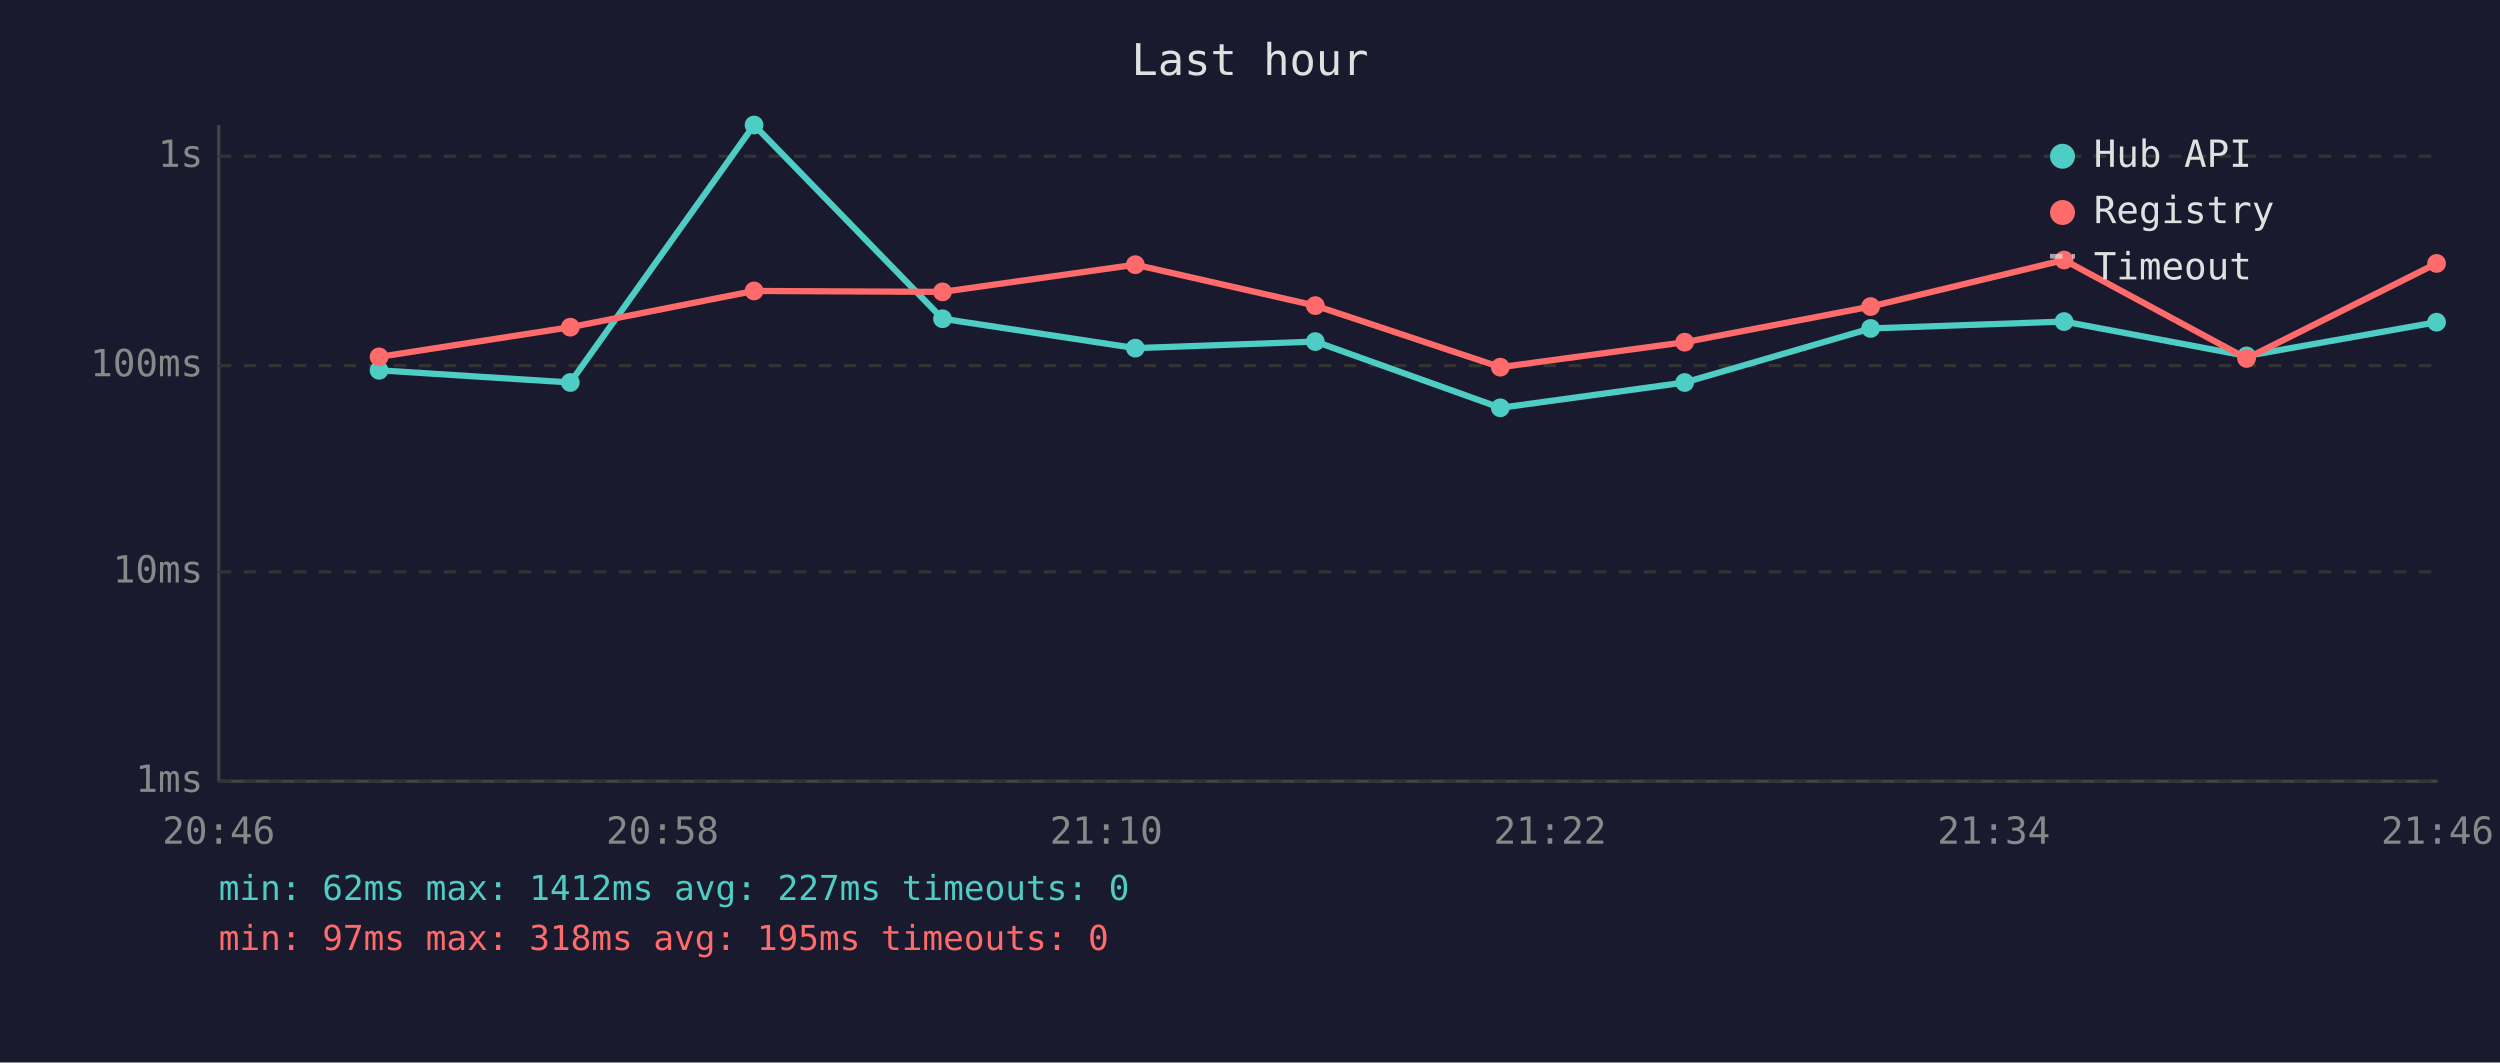
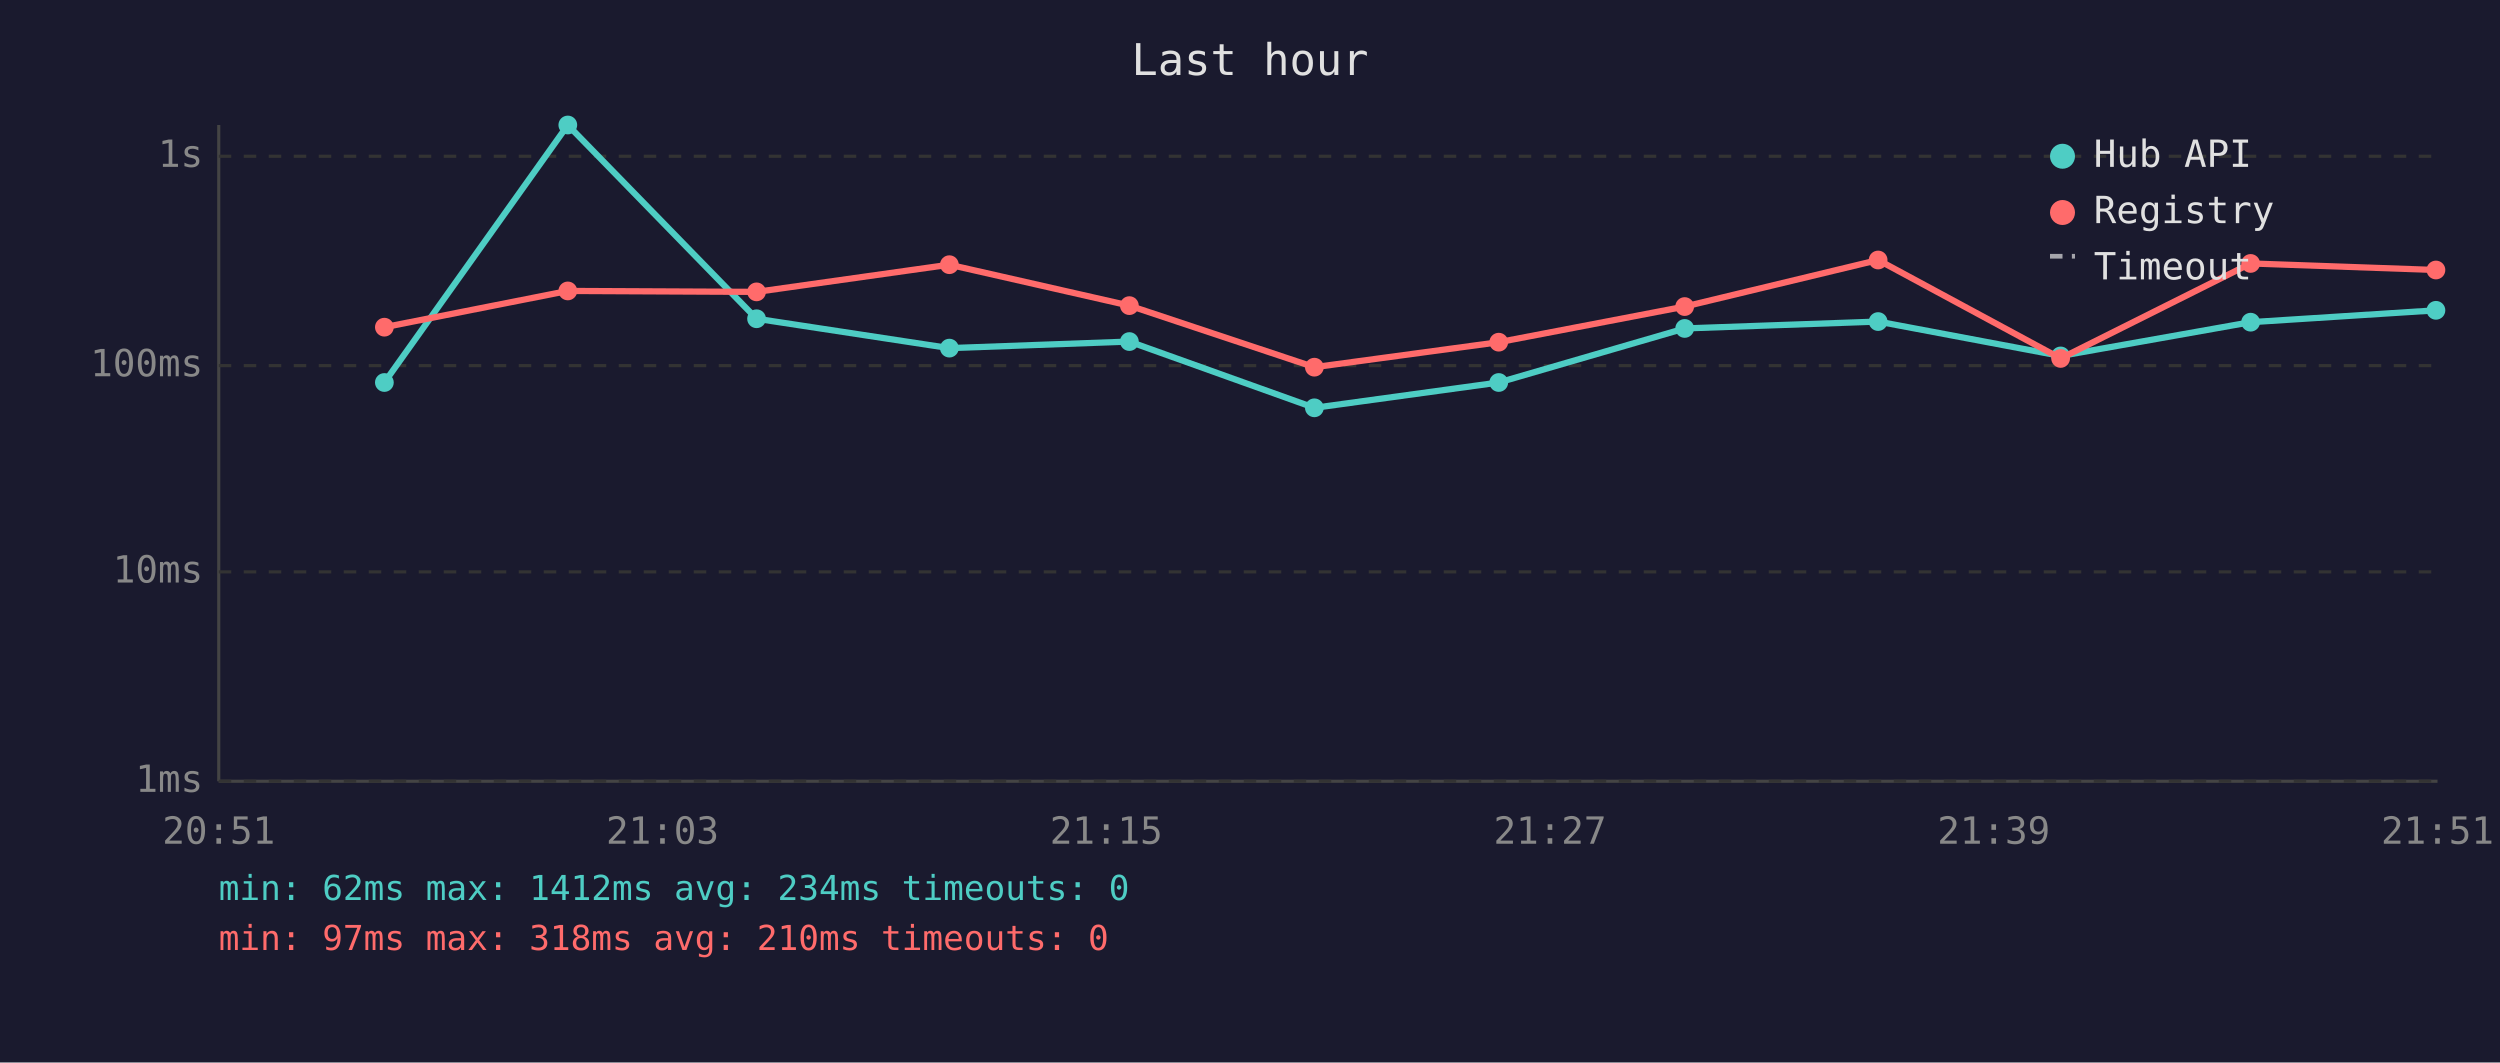
<svg xmlns="http://www.w3.org/2000/svg" viewBox="0 0 800 340" font-family="monospace" font-size="12">
  <rect width="800" height="340" fill="#1a1a2e" />
  <text x="400" y="24" fill="#e0e0e0" font-size="14" text-anchor="middle">Last hour</text>
  <line x1="70" y1="40" x2="70" y2="250" stroke="#444" stroke-width="1" />
  <line x1="70" y1="250" x2="780" y2="250" stroke="#444" stroke-width="1" />
  <line x1="70" y1="250" x2="780" y2="250" stroke="#333" stroke-width="1" stroke-dasharray="4" />
  <text x="65" y="250" fill="#888" text-anchor="end" dominant-baseline="middle">1ms</text>
  <line x1="70" y1="183" x2="780" y2="183" stroke="#333" stroke-width="1" stroke-dasharray="4" />
  <text x="65" y="183" fill="#888" text-anchor="end" dominant-baseline="middle">10ms</text>
  <line x1="70" y1="117" x2="780" y2="117" stroke="#333" stroke-width="1" stroke-dasharray="4" />
  <text x="65" y="117" fill="#888" text-anchor="end" dominant-baseline="middle">100ms</text>
  <line x1="70" y1="50" x2="780" y2="50" stroke="#333" stroke-width="1" stroke-dasharray="4" />
  <text x="65" y="50" fill="#888" text-anchor="end" dominant-baseline="middle">1s</text>
-   <text x="70" y="270" fill="#888" text-anchor="middle">20:46</text>
-   <text x="212" y="270" fill="#888" text-anchor="middle">20:58</text>
-   <text x="354" y="270" fill="#888" text-anchor="middle">21:10</text>
-   <text x="496" y="270" fill="#888" text-anchor="middle">21:22</text>
-   <text x="638" y="270" fill="#888" text-anchor="middle">21:34</text>
-   <text x="780" y="270" fill="#888" text-anchor="middle">21:46</text>
-   <polyline points="121.3,118.5 182.5,122.4 241.3,40.0 301.6,102.0 363.3,111.4 420.9,109.3 480.1,130.5 539.1,122.4 598.6,105.1 660.5,102.9 718.9,113.9 779.7,103.1" fill="none" stroke="#4ecdc4" stroke-width="2" opacity="1" />
-   <circle cx="121.3" cy="118.5" r="3" fill="#4ecdc4" />
-   <circle cx="182.5" cy="122.4" r="3" fill="#4ecdc4" />
-   <circle cx="241.3" cy="40.0" r="3" fill="#4ecdc4" />
-   <circle cx="301.6" cy="102.0" r="3" fill="#4ecdc4" />
-   <circle cx="363.3" cy="111.4" r="3" fill="#4ecdc4" />
-   <circle cx="420.9" cy="109.3" r="3" fill="#4ecdc4" />
-   <circle cx="480.1" cy="130.5" r="3" fill="#4ecdc4" />
-   <circle cx="539.1" cy="122.4" r="3" fill="#4ecdc4" />
-   <circle cx="598.6" cy="105.1" r="3" fill="#4ecdc4" />
-   <circle cx="660.5" cy="102.9" r="3" fill="#4ecdc4" />
-   <circle cx="718.9" cy="113.9" r="3" fill="#4ecdc4" />
-   <circle cx="779.7" cy="103.1" r="3" fill="#4ecdc4" />
-   <polyline points="121.3,114.2 182.5,104.7 241.3,93.1 301.6,93.4 363.3,84.7 420.9,97.8 480.1,117.5 539.1,109.5 598.6,98.1 660.5,83.2 718.9,114.7 779.7,84.3" fill="none" stroke="#ff6b6b" stroke-width="2" opacity="1" />
-   <circle cx="121.3" cy="114.2" r="3" fill="#ff6b6b" />
-   <circle cx="182.5" cy="104.7" r="3" fill="#ff6b6b" />
-   <circle cx="241.3" cy="93.1" r="3" fill="#ff6b6b" />
-   <circle cx="301.6" cy="93.4" r="3" fill="#ff6b6b" />
-   <circle cx="363.3" cy="84.7" r="3" fill="#ff6b6b" />
-   <circle cx="420.9" cy="97.8" r="3" fill="#ff6b6b" />
-   <circle cx="480.1" cy="117.5" r="3" fill="#ff6b6b" />
-   <circle cx="539.1" cy="109.5" r="3" fill="#ff6b6b" />
-   <circle cx="598.6" cy="98.1" r="3" fill="#ff6b6b" />
-   <circle cx="660.5" cy="83.2" r="3" fill="#ff6b6b" />
-   <circle cx="718.9" cy="114.7" r="3" fill="#ff6b6b" />
-   <circle cx="779.7" cy="84.3" r="3" fill="#ff6b6b" />
+   <text x="70" y="270" fill="#888" text-anchor="middle">20:51</text>
+   <text x="212" y="270" fill="#888" text-anchor="middle">21:03</text>
+   <text x="354" y="270" fill="#888" text-anchor="middle">21:15</text>
+   <text x="496" y="270" fill="#888" text-anchor="middle">21:27</text>
+   <text x="638" y="270" fill="#888" text-anchor="middle">21:39</text>
+   <text x="780" y="270" fill="#888" text-anchor="middle">21:51</text>
+   <polyline points="123.0,122.4 181.7,40.0 242.1,102.0 303.8,111.4 361.4,109.3 420.6,130.5 479.6,122.4 539.1,105.1 601.0,102.9 659.4,113.9 720.2,103.1 779.5,99.3" fill="none" stroke="#4ecdc4" stroke-width="2" opacity="1" />
+   <circle cx="123.0" cy="122.4" r="3" fill="#4ecdc4" />
+   <circle cx="181.7" cy="40.0" r="3" fill="#4ecdc4" />
+   <circle cx="242.1" cy="102.0" r="3" fill="#4ecdc4" />
+   <circle cx="303.8" cy="111.4" r="3" fill="#4ecdc4" />
+   <circle cx="361.4" cy="109.3" r="3" fill="#4ecdc4" />
+   <circle cx="420.6" cy="130.5" r="3" fill="#4ecdc4" />
+   <circle cx="479.6" cy="122.4" r="3" fill="#4ecdc4" />
+   <circle cx="539.1" cy="105.1" r="3" fill="#4ecdc4" />
+   <circle cx="601.0" cy="102.9" r="3" fill="#4ecdc4" />
+   <circle cx="659.4" cy="113.9" r="3" fill="#4ecdc4" />
+   <circle cx="720.2" cy="103.1" r="3" fill="#4ecdc4" />
+   <circle cx="779.5" cy="99.3" r="3" fill="#4ecdc4" />
+   <polyline points="123.0,104.7 181.7,93.1 242.1,93.4 303.8,84.7 361.4,97.8 420.6,117.5 479.6,109.5 539.1,98.1 601.0,83.2 659.4,114.7 720.2,84.3 779.5,86.4" fill="none" stroke="#ff6b6b" stroke-width="2" opacity="1" />
+   <circle cx="123.0" cy="104.7" r="3" fill="#ff6b6b" />
+   <circle cx="181.7" cy="93.1" r="3" fill="#ff6b6b" />
+   <circle cx="242.1" cy="93.4" r="3" fill="#ff6b6b" />
+   <circle cx="303.8" cy="84.7" r="3" fill="#ff6b6b" />
+   <circle cx="361.4" cy="97.8" r="3" fill="#ff6b6b" />
+   <circle cx="420.6" cy="117.5" r="3" fill="#ff6b6b" />
+   <circle cx="479.6" cy="109.5" r="3" fill="#ff6b6b" />
+   <circle cx="539.1" cy="98.1" r="3" fill="#ff6b6b" />
+   <circle cx="601.0" cy="83.2" r="3" fill="#ff6b6b" />
+   <circle cx="659.4" cy="114.7" r="3" fill="#ff6b6b" />
+   <circle cx="720.2" cy="84.3" r="3" fill="#ff6b6b" />
+   <circle cx="779.5" cy="86.4" r="3" fill="#ff6b6b" />
  <circle cx="660" cy="50" r="4" fill="#4ecdc4" />
  <text x="670" y="50" fill="#e0e0e0" dominant-baseline="middle">Hub API</text>
  <circle cx="660" cy="68" r="4" fill="#ff6b6b" />
  <text x="670" y="68" fill="#e0e0e0" dominant-baseline="middle">Registry</text>
  <line x1="656" y1="82" x2="664" y2="82" stroke="#e0e0e0" stroke-width="1.5" stroke-dasharray="4,3" opacity="0.7" />
  <text x="670" y="86" fill="#e0e0e0" dominant-baseline="middle">Timeout</text>
-   <text x="70" y="288" fill="#4ecdc4" font-size="11">min: 62ms  max: 1412ms  avg: 227ms  timeouts: 0</text>
-   <text x="70" y="304" fill="#ff6b6b" font-size="11">min: 97ms  max: 318ms  avg: 195ms  timeouts: 0</text>
+   <text x="70" y="288" fill="#4ecdc4" font-size="11">min: 62ms  max: 1412ms  avg: 234ms  timeouts: 0</text>
+   <text x="70" y="304" fill="#ff6b6b" font-size="11">min: 97ms  max: 318ms  avg: 210ms  timeouts: 0</text>
</svg>
